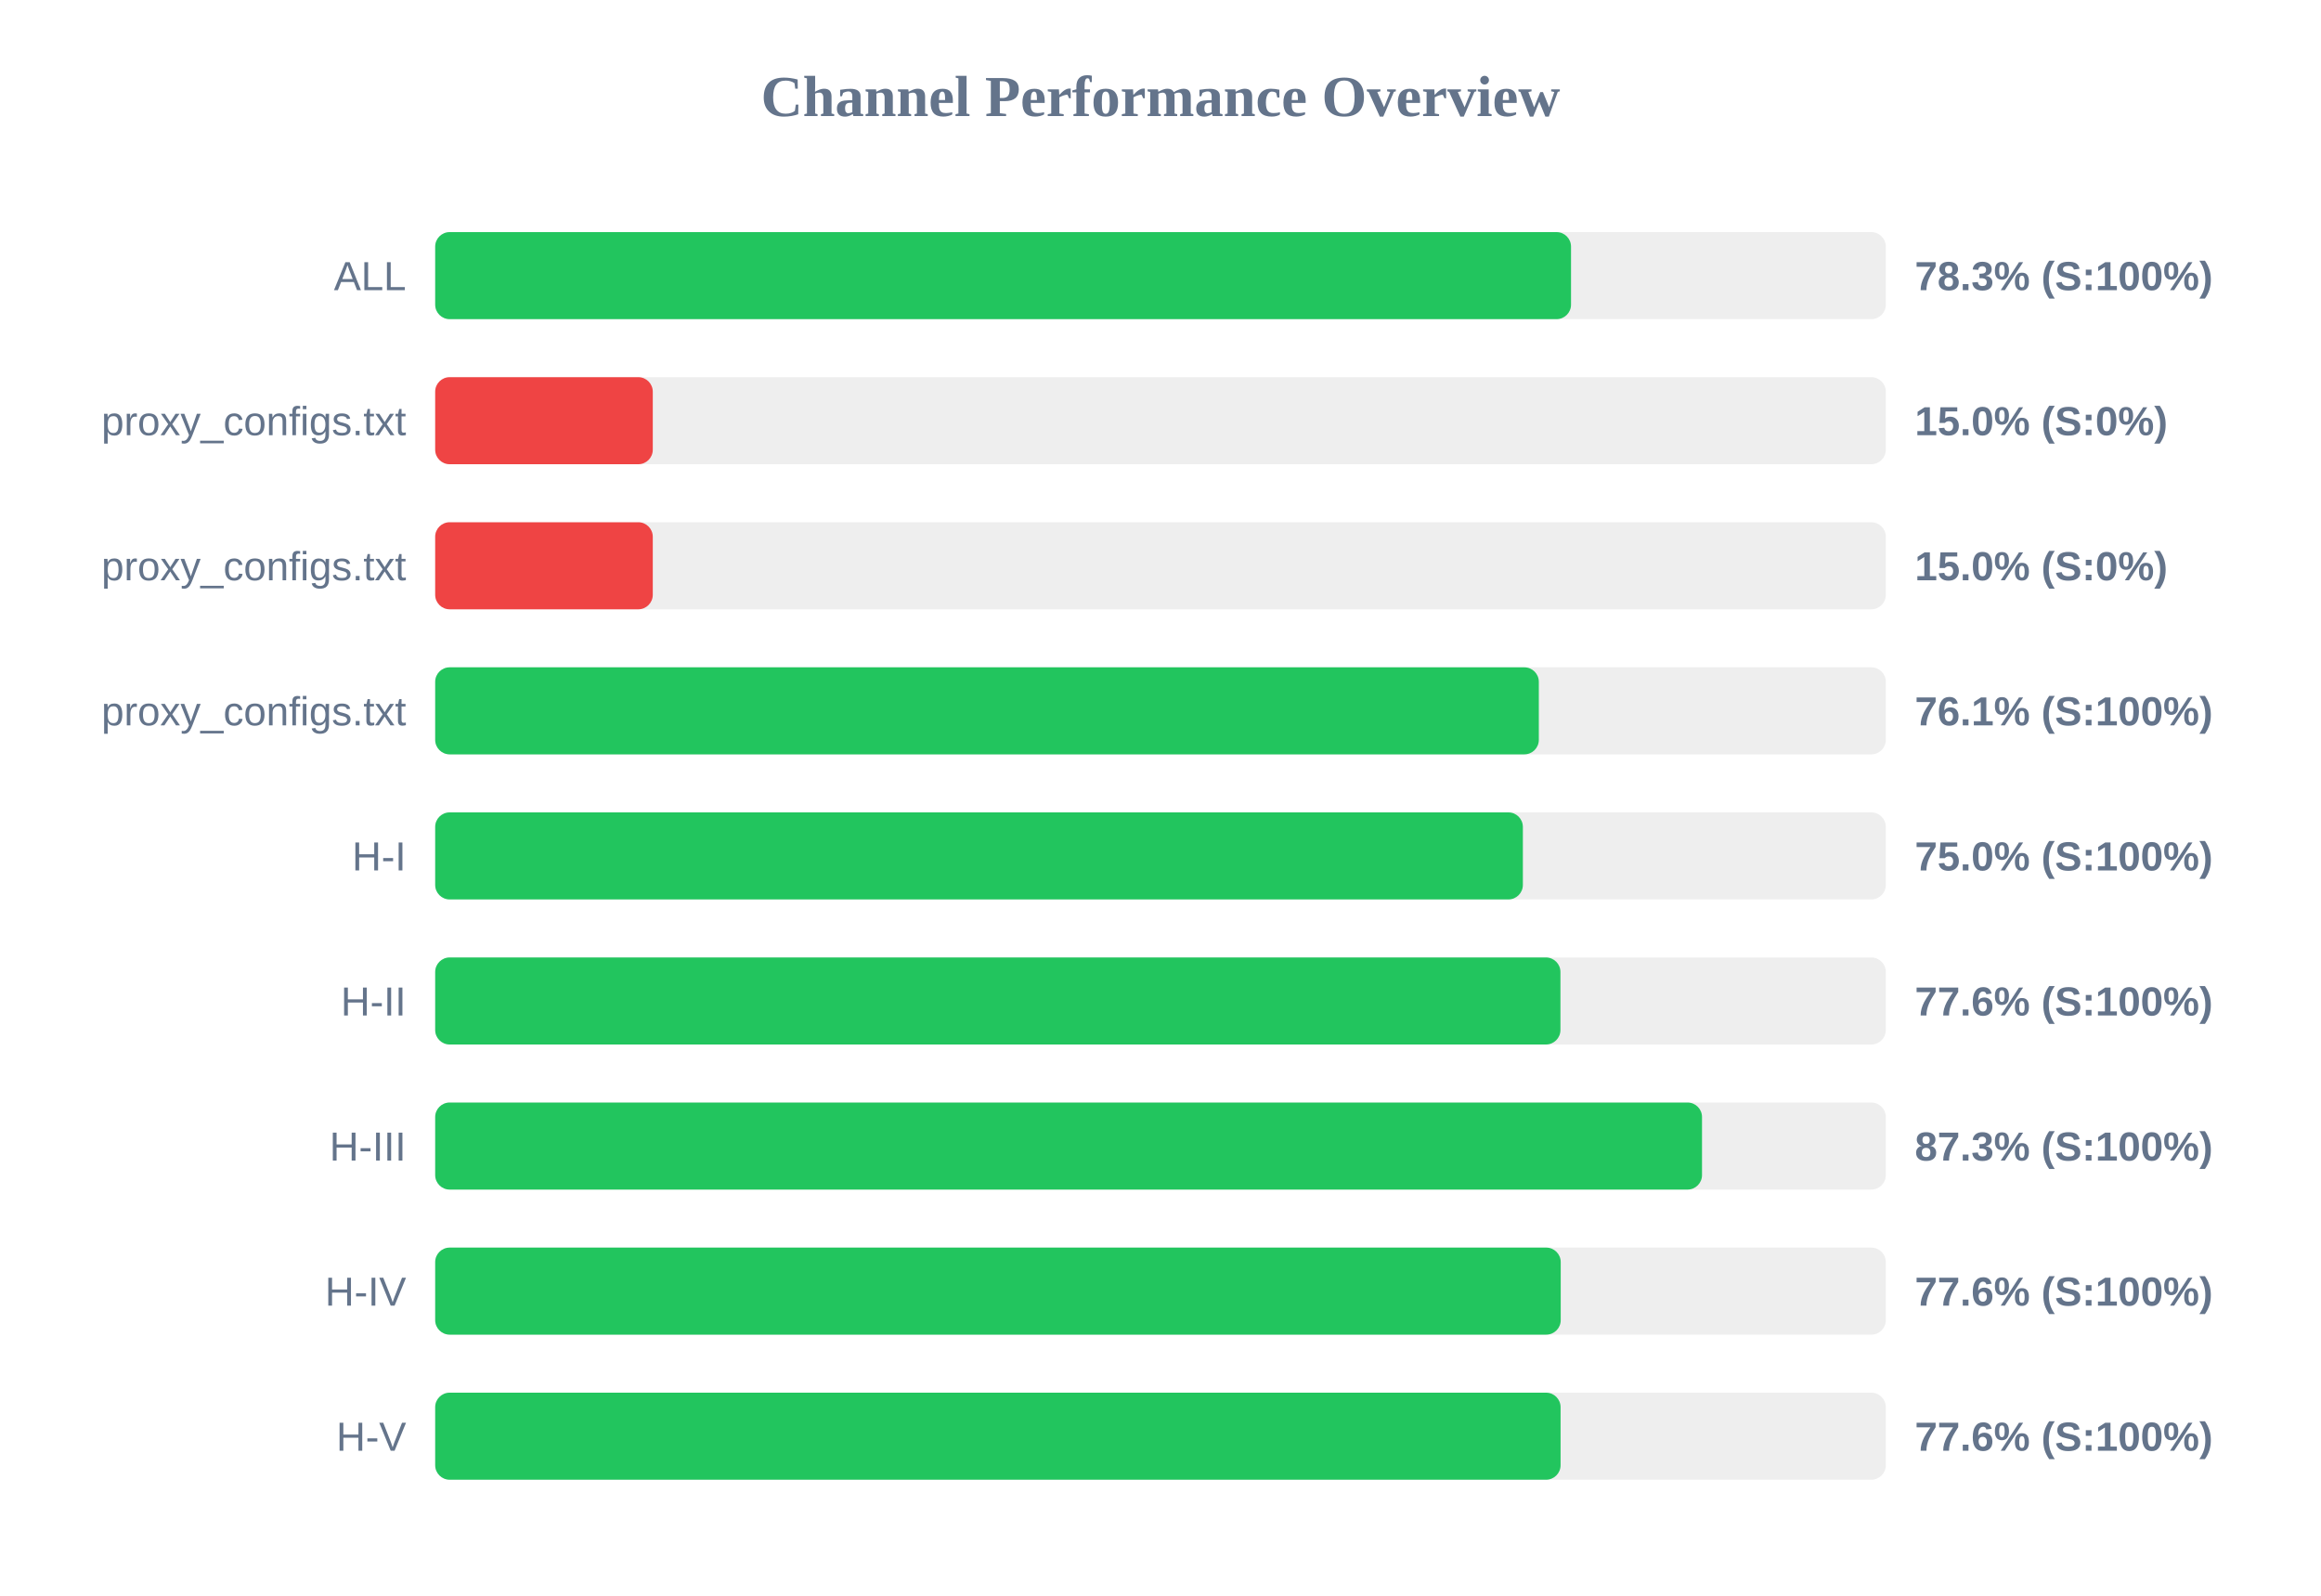
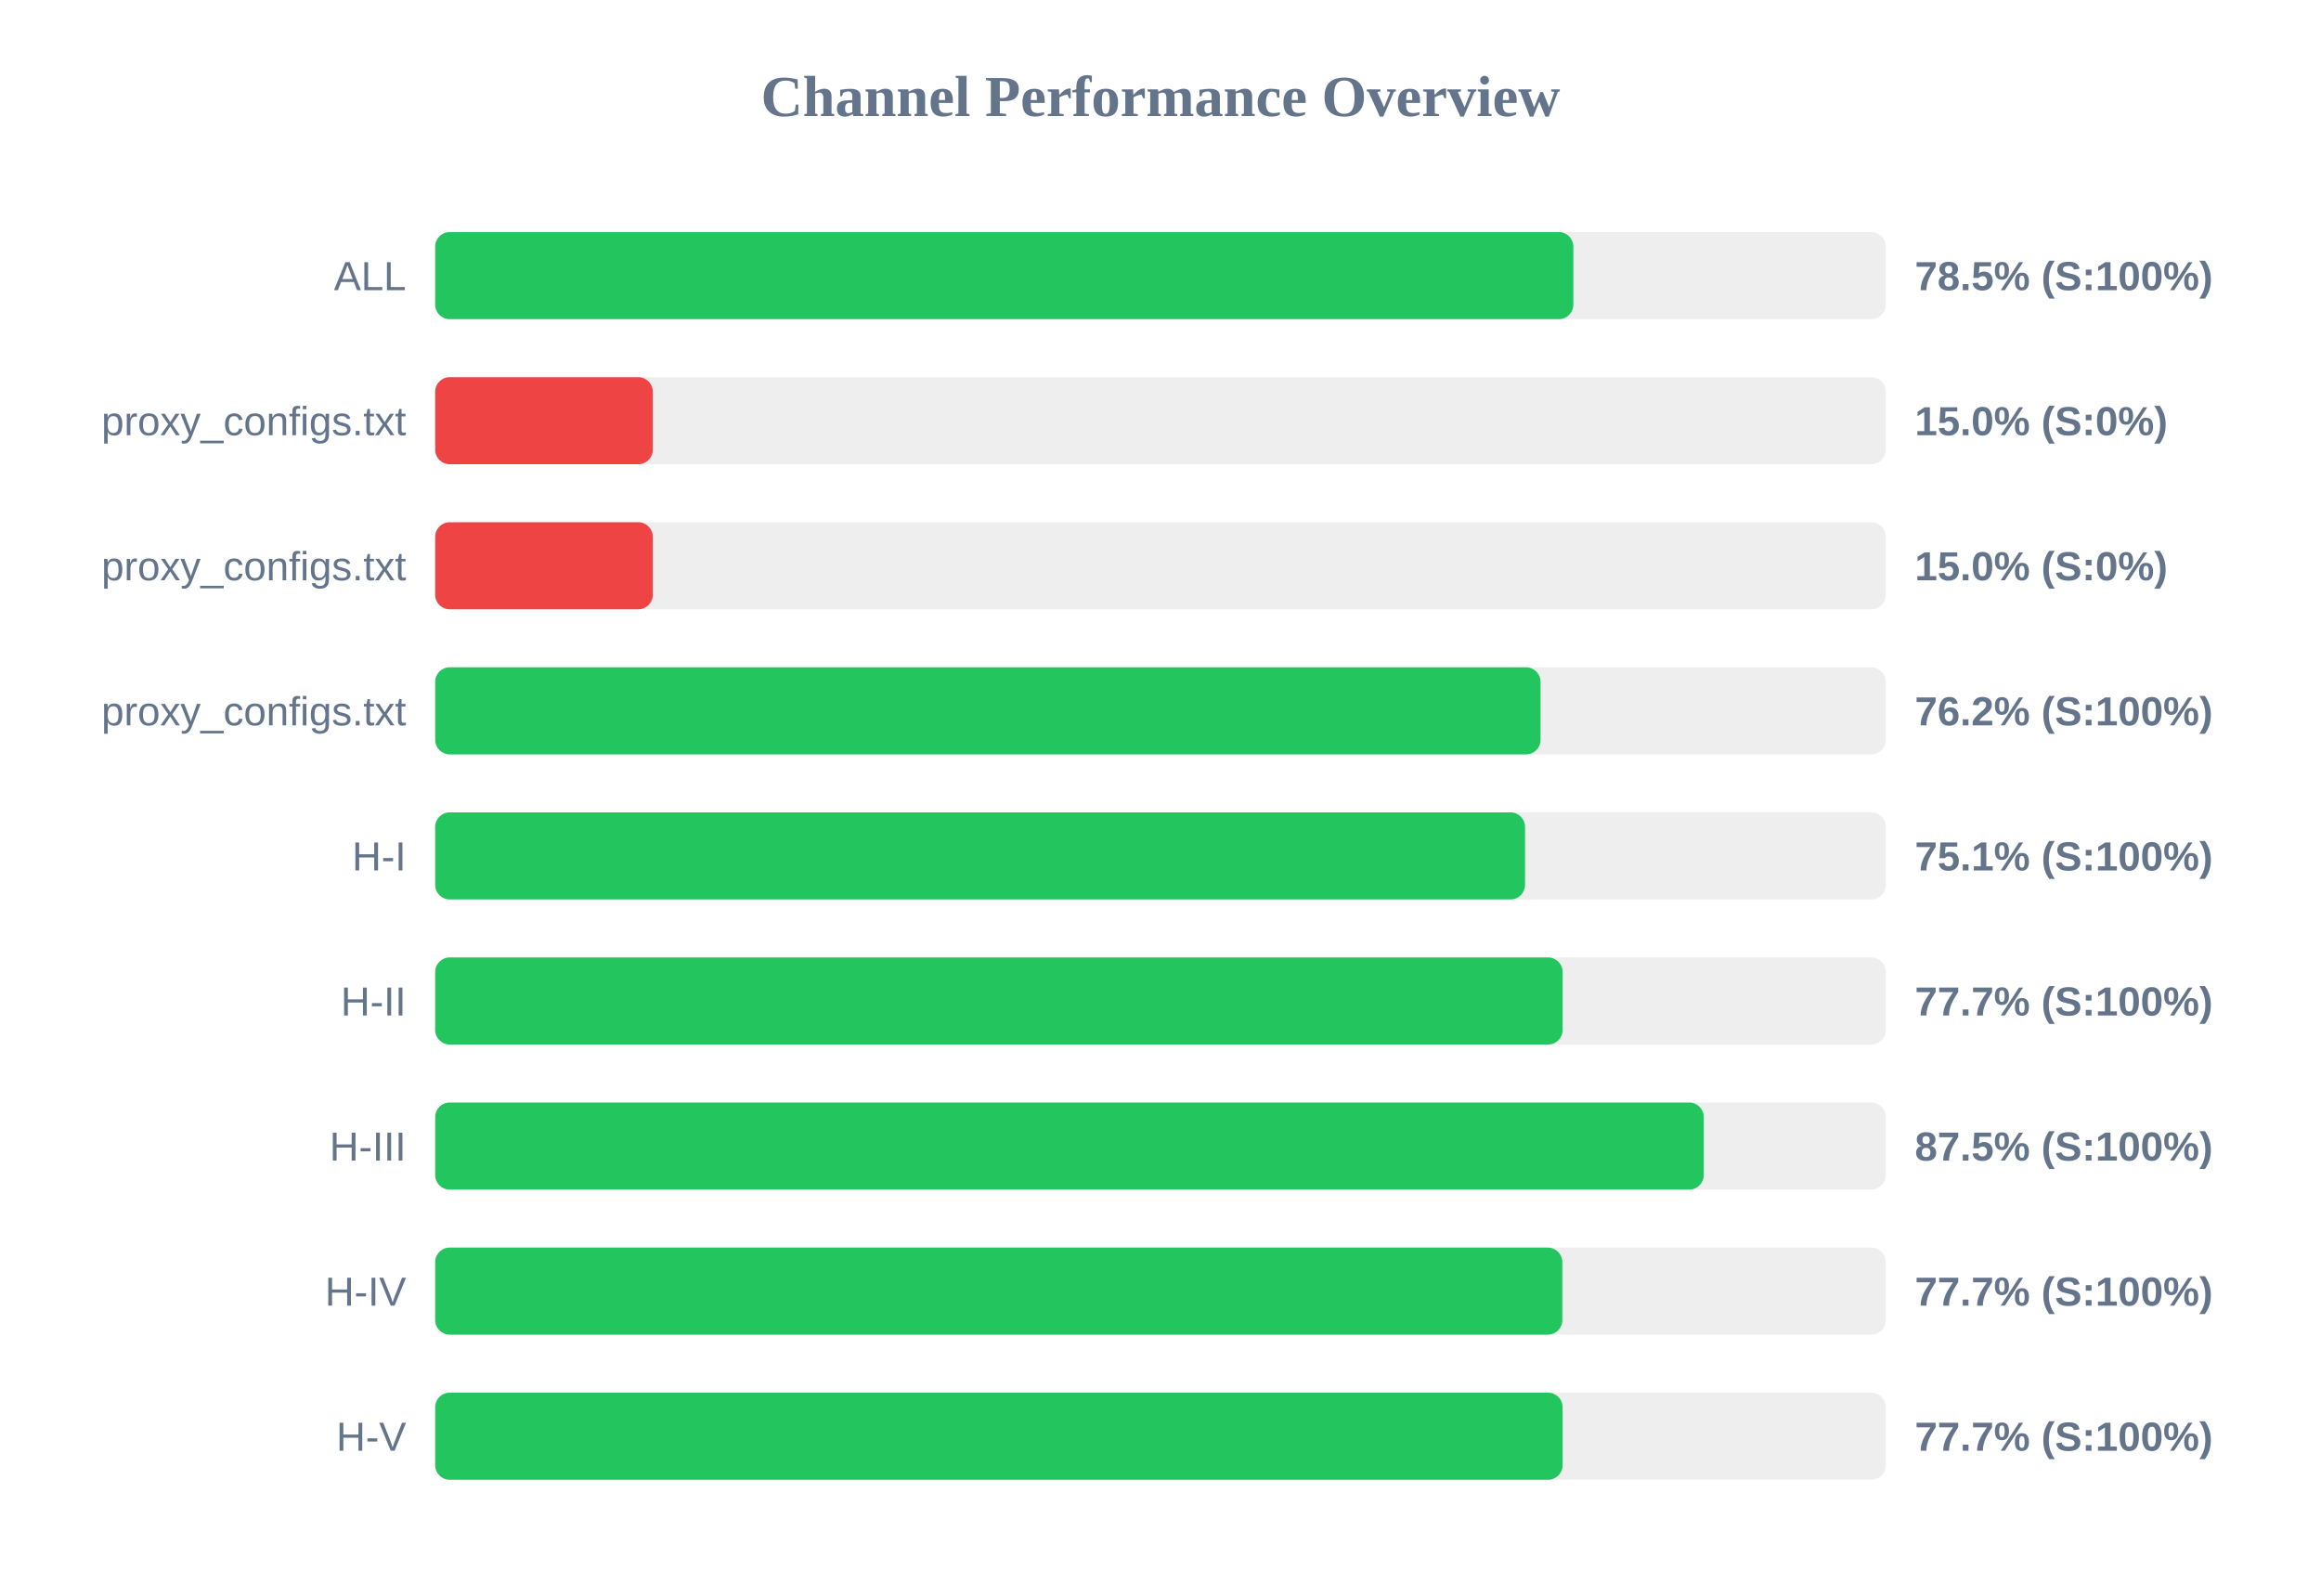
<svg xmlns="http://www.w3.org/2000/svg" width="800" height="550" version="1.1">
  <style>
        .row { font: 14px Arial; fill: #64748b; }
        .score { font: bold 14px Arial; fill: #64748b; }
    </style>
  <text x="400" y="40" text-anchor="middle" font-size="20px" font-weight="bold" fill="#64748b">Channel Performance Overview</text>
  <rect x="150" y="80" width="500" height="30" fill="#eee" rx="5" />
-   <rect x="150" y="80" width="391.5" height="30" fill="#22c55e" rx="5" />
+   <rect x="150" y="80" width="392.3" height="30" fill="#22c55e" rx="5" />
  <text x="140" y="100" text-anchor="end" class="row">ALL</text>
-   <text x="660" y="100" text-anchor="start" class="score">78.3% (S:100%)</text>
+   <text x="660" y="100" text-anchor="start" class="score">78.5% (S:100%)</text>
  <rect x="150" y="130" width="500" height="30" fill="#eee" rx="5" />
  <rect x="150" y="130" width="75.0" height="30" fill="#ef4444" rx="5" />
  <text x="140" y="150" text-anchor="end" class="row">proxy_configs.txt</text>
  <text x="660" y="150" text-anchor="start" class="score">15.0% (S:0%)</text>
  <rect x="150" y="180" width="500" height="30" fill="#eee" rx="5" />
  <rect x="150" y="180" width="75.0" height="30" fill="#ef4444" rx="5" />
  <text x="140" y="200" text-anchor="end" class="row">proxy_configs.txt</text>
  <text x="660" y="200" text-anchor="start" class="score">15.0% (S:0%)</text>
  <rect x="150" y="230" width="500" height="30" fill="#eee" rx="5" />
-   <rect x="150" y="230" width="380.4" height="30" fill="#22c55e" rx="5" />
+   <rect x="150" y="230" width="381.0" height="30" fill="#22c55e" rx="5" />
  <text x="140" y="250" text-anchor="end" class="row">proxy_configs.txt</text>
-   <text x="660" y="250" text-anchor="start" class="score">76.1% (S:100%)</text>
+   <text x="660" y="250" text-anchor="start" class="score">76.2% (S:100%)</text>
  <rect x="150" y="280" width="500" height="30" fill="#eee" rx="5" />
-   <rect x="150" y="280" width="374.9" height="30" fill="#22c55e" rx="5" />
+   <rect x="150" y="280" width="375.65" height="30" fill="#22c55e" rx="5" />
  <text x="140" y="300" text-anchor="end" class="row">H-I</text>
-   <text x="660" y="300" text-anchor="start" class="score">75.0% (S:100%)</text>
+   <text x="660" y="300" text-anchor="start" class="score">75.1% (S:100%)</text>
  <rect x="150" y="330" width="500" height="30" fill="#eee" rx="5" />
-   <rect x="150" y="330" width="387.85" height="30" fill="#22c55e" rx="5" />
+   <rect x="150" y="330" width="388.6" height="30" fill="#22c55e" rx="5" />
  <text x="140" y="350" text-anchor="end" class="row">H-II</text>
-   <text x="660" y="350" text-anchor="start" class="score">77.6% (S:100%)</text>
+   <text x="660" y="350" text-anchor="start" class="score">77.7% (S:100%)</text>
  <rect x="150" y="380" width="500" height="30" fill="#eee" rx="5" />
-   <rect x="150" y="380" width="436.65" height="30" fill="#22c55e" rx="5" />
+   <rect x="150" y="380" width="437.25" height="30" fill="#22c55e" rx="5" />
  <text x="140" y="400" text-anchor="end" class="row">H-III</text>
-   <text x="660" y="400" text-anchor="start" class="score">87.3% (S:100%)</text>
+   <text x="660" y="400" text-anchor="start" class="score">87.5% (S:100%)</text>
  <rect x="150" y="430" width="500" height="30" fill="#eee" rx="5" />
-   <rect x="150" y="430" width="387.95" height="30" fill="#22c55e" rx="5" />
+   <rect x="150" y="430" width="388.5" height="30" fill="#22c55e" rx="5" />
  <text x="140" y="450" text-anchor="end" class="row">H-IV</text>
-   <text x="660" y="450" text-anchor="start" class="score">77.6% (S:100%)</text>
+   <text x="660" y="450" text-anchor="start" class="score">77.7% (S:100%)</text>
  <rect x="150" y="480" width="500" height="30" fill="#eee" rx="5" />
-   <rect x="150" y="480" width="387.9" height="30" fill="#22c55e" rx="5" />
+   <rect x="150" y="480" width="388.6" height="30" fill="#22c55e" rx="5" />
  <text x="140" y="500" text-anchor="end" class="row">H-V</text>
-   <text x="660" y="500" text-anchor="start" class="score">77.6% (S:100%)</text>
+   <text x="660" y="500" text-anchor="start" class="score">77.7% (S:100%)</text>
</svg>
